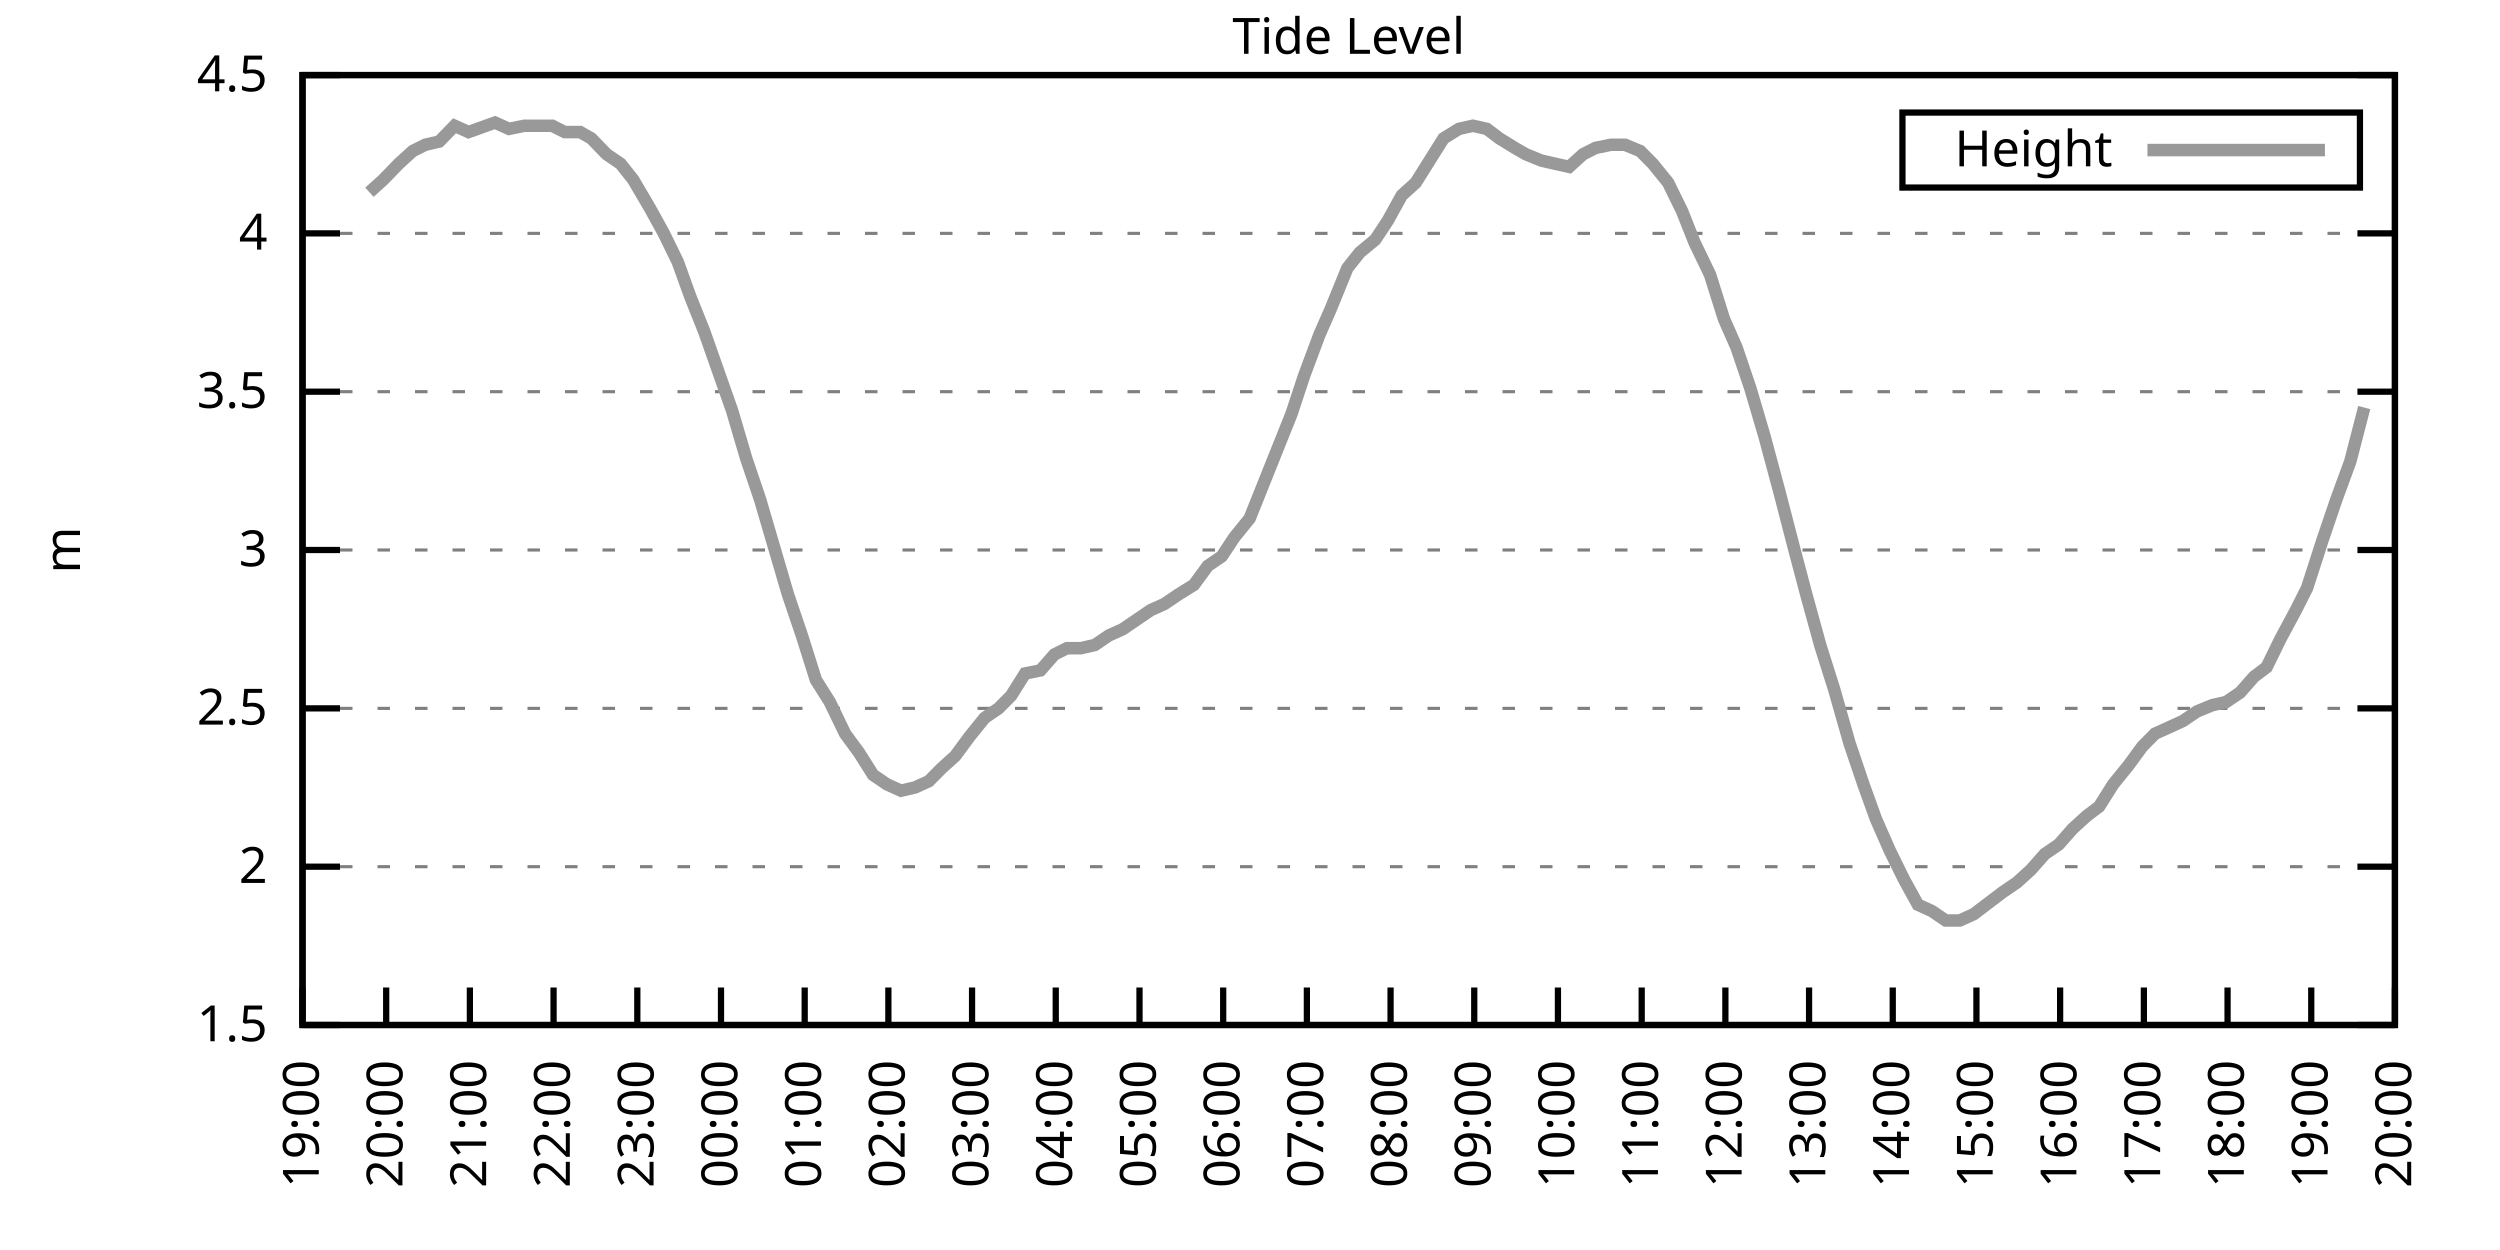
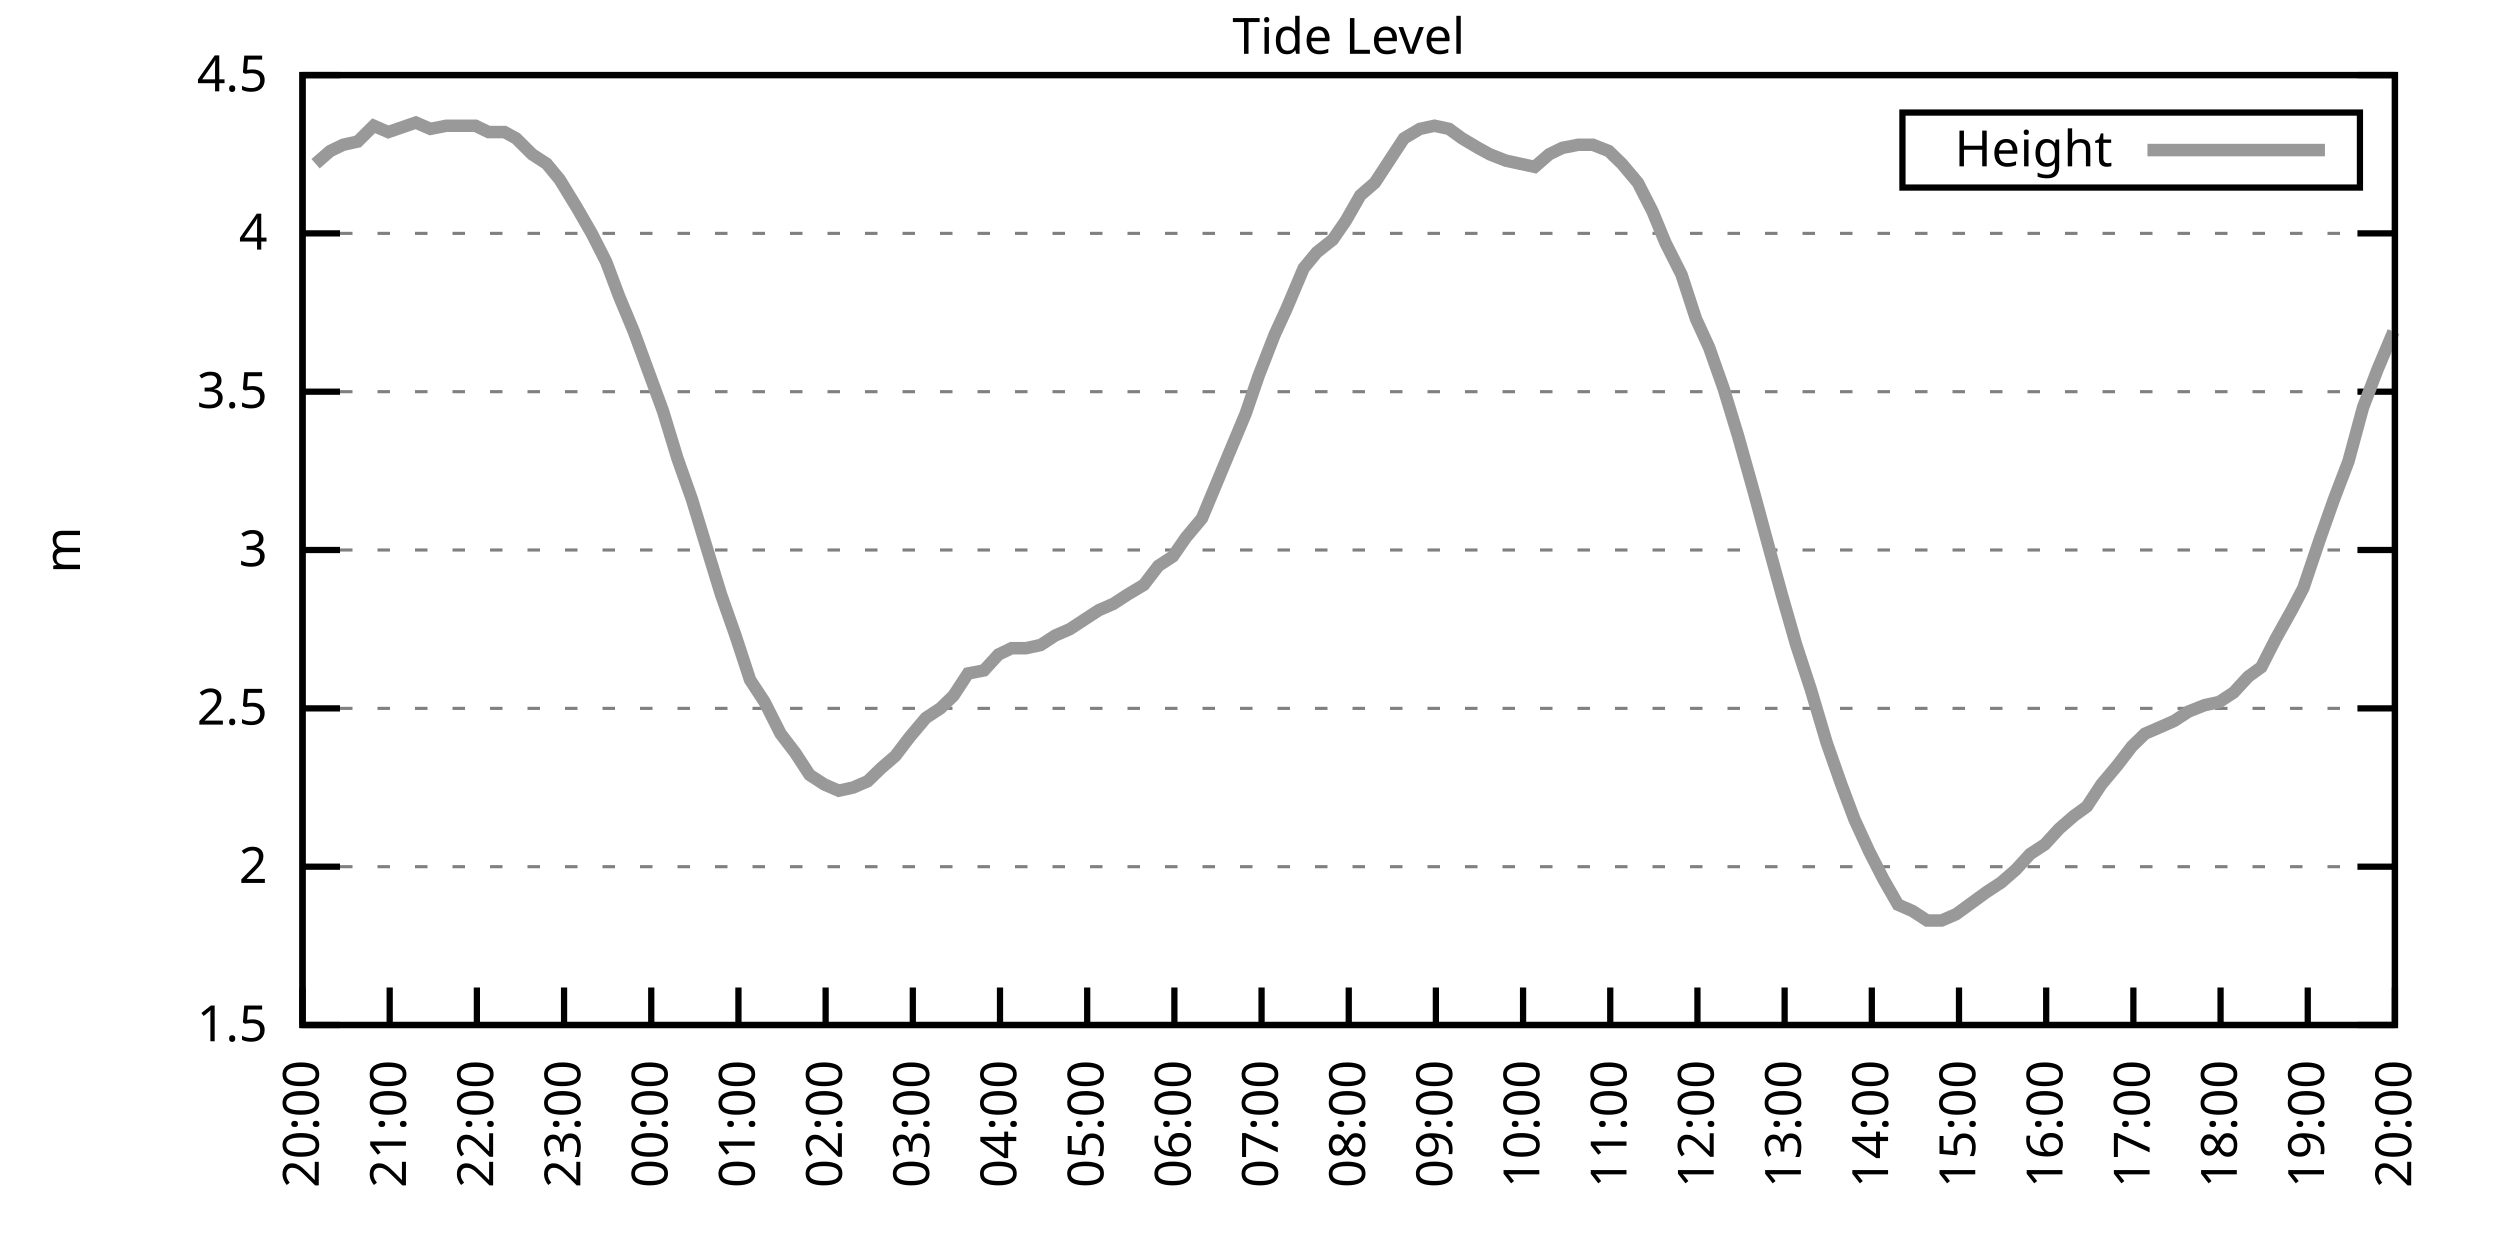
<svg xmlns="http://www.w3.org/2000/svg" xmlns:xlink="http://www.w3.org/1999/xlink" width="400" height="200" viewBox="0 0 400 200">
  <g id="gnuplot_canvas">
    <rect x="0" y="0" width="400" height="200" fill="none" />
    <defs>
      <circle id="gpDot" r="0.5" stroke-width="0.5" stroke="currentColor" />
      <path id="gpPt0" stroke-width="0.333" stroke="currentColor" d="M-1,0 h2 M0,-1 v2" />
      <path id="gpPt1" stroke-width="0.333" stroke="currentColor" d="M-1,-1 L1,1 M1,-1 L-1,1" />
      <path id="gpPt2" stroke-width="0.333" stroke="currentColor" d="M-1,0 L1,0 M0,-1 L0,1 M-1,-1 L1,1 M-1,1 L1,-1" />
      <rect id="gpPt3" stroke-width="0.333" stroke="currentColor" x="-1" y="-1" width="2" height="2" />
      <rect id="gpPt4" stroke-width="0.333" stroke="currentColor" fill="currentColor" x="-1" y="-1" width="2" height="2" />
      <circle id="gpPt5" stroke-width="0.333" stroke="currentColor" cx="0" cy="0" r="1" />
      <use xlink:href="#gpPt5" id="gpPt6" fill="currentColor" stroke="none" />
      <path id="gpPt7" stroke-width="0.333" stroke="currentColor" d="M0,-1.33 L-1.33,0.67 L1.33,0.67 z" />
      <use xlink:href="#gpPt7" id="gpPt8" fill="currentColor" stroke="none" />
      <use xlink:href="#gpPt7" id="gpPt9" stroke="currentColor" transform="rotate(180)" />
      <use xlink:href="#gpPt9" id="gpPt10" fill="currentColor" stroke="none" />
      <use xlink:href="#gpPt3" id="gpPt11" stroke="currentColor" transform="rotate(45)" />
      <use xlink:href="#gpPt11" id="gpPt12" fill="currentColor" stroke="none" />
      <path id="gpPt13" stroke-width="0.333" stroke="currentColor" d="M0,1.330 L1.265,0.411 L0.782,-1.067 L-0.782,-1.076 L-1.265,0.411 z" />
      <use xlink:href="#gpPt13" id="gpPt14" fill="currentColor" stroke="none" />
      <filter id="textbox" filterUnits="objectBoundingBox" x="0" y="0" height="1" width="1">
        <feFlood flood-color="white" flood-opacity="1" result="bgnd" />
        <feComposite in="SourceGraphic" in2="bgnd" operator="atop" />
      </filter>
      <filter id="greybox" filterUnits="objectBoundingBox" x="0" y="0" height="1" width="1">
        <feFlood flood-color="lightgrey" flood-opacity="1" result="grey" />
        <feComposite in="SourceGraphic" in2="grey" operator="atop" />
      </filter>
    </defs>
    <g fill="none" color="white" stroke="currentColor" stroke-width="1.00" stroke-linecap="butt" stroke-linejoin="miter">
</g>
    <g fill="none" color="black" stroke="currentColor" stroke-width="1.00" stroke-linecap="butt" stroke-linejoin="miter">
      <g stroke="none" shape-rendering="crispEdges">
        <polygon fill="rgb(255, 255, 255)" points="48.40,164.00 383.18,164.00 383.18,12.02 48.40,12.02 " />
      </g>
    </g>
    <g fill="none" color="black" stroke="currentColor" stroke-width="1.00" stroke-linecap="butt" stroke-linejoin="miter">
</g>
    <g fill="none" color="black" stroke="black" stroke-width="0.50" stroke-linecap="butt" stroke-linejoin="miter">
</g>
    <g fill="none" color="gray" stroke="currentColor" stroke-width="0.50" stroke-linecap="butt" stroke-linejoin="miter">
      <path stroke="gray" stroke-dasharray="2,4" class="gridline" d="M48.40,164.00 L383.19,164.00  " />
    </g>
    <g fill="none" color="gray" stroke="gray" stroke-width="1.00" stroke-linecap="butt" stroke-linejoin="miter">
</g>
    <g fill="none" color="black" stroke="currentColor" stroke-width="1.00" stroke-linecap="butt" stroke-linejoin="miter">
      <path stroke="black" d="M48.40,164.00 L54.40,164.00 M383.19,164.00 L377.19,164.00  " />
      <g transform="translate(42.80,166.60)" stroke="none" fill="black" font-family="Sans" font-size="8.00" text-anchor="end">
        <text>
          <tspan font-family="Sans"> 1.5</tspan>
        </text>
      </g>
    </g>
    <g fill="none" color="black" stroke="currentColor" stroke-width="1.00" stroke-linecap="butt" stroke-linejoin="miter">
</g>
    <g fill="none" color="black" stroke="black" stroke-width="0.50" stroke-linecap="butt" stroke-linejoin="miter">
</g>
    <g fill="none" color="gray" stroke="currentColor" stroke-width="0.50" stroke-linecap="butt" stroke-linejoin="miter">
      <path stroke="gray" stroke-dasharray="2,4" class="gridline" d="M48.40,138.67 L383.19,138.67  " />
    </g>
    <g fill="none" color="gray" stroke="gray" stroke-width="1.00" stroke-linecap="butt" stroke-linejoin="miter">
</g>
    <g fill="none" color="black" stroke="currentColor" stroke-width="1.00" stroke-linecap="butt" stroke-linejoin="miter">
      <path stroke="black" d="M48.40,138.67 L54.40,138.67 M383.19,138.67 L377.19,138.67  " />
      <g transform="translate(42.80,141.27)" stroke="none" fill="black" font-family="Sans" font-size="8.00" text-anchor="end">
        <text>
          <tspan font-family="Sans"> 2</tspan>
        </text>
      </g>
    </g>
    <g fill="none" color="black" stroke="currentColor" stroke-width="1.00" stroke-linecap="butt" stroke-linejoin="miter">
</g>
    <g fill="none" color="black" stroke="black" stroke-width="0.50" stroke-linecap="butt" stroke-linejoin="miter">
</g>
    <g fill="none" color="gray" stroke="currentColor" stroke-width="0.50" stroke-linecap="butt" stroke-linejoin="miter">
      <path stroke="gray" stroke-dasharray="2,4" class="gridline" d="M48.40,113.34 L383.19,113.34  " />
    </g>
    <g fill="none" color="gray" stroke="gray" stroke-width="1.00" stroke-linecap="butt" stroke-linejoin="miter">
</g>
    <g fill="none" color="black" stroke="currentColor" stroke-width="1.00" stroke-linecap="butt" stroke-linejoin="miter">
      <path stroke="black" d="M48.40,113.34 L54.40,113.34 M383.19,113.34 L377.19,113.34  " />
      <g transform="translate(42.80,115.94)" stroke="none" fill="black" font-family="Sans" font-size="8.00" text-anchor="end">
        <text>
          <tspan font-family="Sans"> 2.5</tspan>
        </text>
      </g>
    </g>
    <g fill="none" color="black" stroke="currentColor" stroke-width="1.00" stroke-linecap="butt" stroke-linejoin="miter">
</g>
    <g fill="none" color="black" stroke="black" stroke-width="0.50" stroke-linecap="butt" stroke-linejoin="miter">
</g>
    <g fill="none" color="gray" stroke="currentColor" stroke-width="0.50" stroke-linecap="butt" stroke-linejoin="miter">
      <path stroke="gray" stroke-dasharray="2,4" class="gridline" d="M48.40,88.00 L383.19,88.00  " />
    </g>
    <g fill="none" color="gray" stroke="gray" stroke-width="1.00" stroke-linecap="butt" stroke-linejoin="miter">
</g>
    <g fill="none" color="black" stroke="currentColor" stroke-width="1.00" stroke-linecap="butt" stroke-linejoin="miter">
      <path stroke="black" d="M48.40,88.00 L54.40,88.00 M383.19,88.00 L377.19,88.00  " />
      <g transform="translate(42.80,90.60)" stroke="none" fill="black" font-family="Sans" font-size="8.00" text-anchor="end">
        <text>
          <tspan font-family="Sans"> 3</tspan>
        </text>
      </g>
    </g>
    <g fill="none" color="black" stroke="currentColor" stroke-width="1.00" stroke-linecap="butt" stroke-linejoin="miter">
</g>
    <g fill="none" color="black" stroke="black" stroke-width="0.50" stroke-linecap="butt" stroke-linejoin="miter">
</g>
    <g fill="none" color="gray" stroke="currentColor" stroke-width="0.50" stroke-linecap="butt" stroke-linejoin="miter">
      <path stroke="gray" stroke-dasharray="2,4" class="gridline" d="M48.40,62.67 L383.19,62.67  " />
    </g>
    <g fill="none" color="gray" stroke="gray" stroke-width="1.00" stroke-linecap="butt" stroke-linejoin="miter">
</g>
    <g fill="none" color="black" stroke="currentColor" stroke-width="1.00" stroke-linecap="butt" stroke-linejoin="miter">
      <path stroke="black" d="M48.40,62.67 L54.40,62.67 M383.19,62.67 L377.19,62.67  " />
      <g transform="translate(42.80,65.27)" stroke="none" fill="black" font-family="Sans" font-size="8.00" text-anchor="end">
        <text>
          <tspan font-family="Sans"> 3.5</tspan>
        </text>
      </g>
    </g>
    <g fill="none" color="black" stroke="currentColor" stroke-width="1.00" stroke-linecap="butt" stroke-linejoin="miter">
</g>
    <g fill="none" color="black" stroke="black" stroke-width="0.50" stroke-linecap="butt" stroke-linejoin="miter">
</g>
    <g fill="none" color="gray" stroke="currentColor" stroke-width="0.50" stroke-linecap="butt" stroke-linejoin="miter">
      <path stroke="gray" stroke-dasharray="2,4" class="gridline" d="M48.40,37.34 L383.19,37.34  " />
    </g>
    <g fill="none" color="gray" stroke="gray" stroke-width="1.00" stroke-linecap="butt" stroke-linejoin="miter">
</g>
    <g fill="none" color="black" stroke="currentColor" stroke-width="1.00" stroke-linecap="butt" stroke-linejoin="miter">
      <path stroke="black" d="M48.40,37.34 L54.40,37.34 M383.19,37.34 L377.19,37.34  " />
      <g transform="translate(42.80,39.94)" stroke="none" fill="black" font-family="Sans" font-size="8.00" text-anchor="end">
        <text>
          <tspan font-family="Sans"> 4</tspan>
        </text>
      </g>
    </g>
    <g fill="none" color="black" stroke="currentColor" stroke-width="1.00" stroke-linecap="butt" stroke-linejoin="miter">
</g>
    <g fill="none" color="black" stroke="black" stroke-width="0.50" stroke-linecap="butt" stroke-linejoin="miter">
</g>
    <g fill="none" color="gray" stroke="currentColor" stroke-width="0.50" stroke-linecap="butt" stroke-linejoin="miter">
      <path stroke="gray" stroke-dasharray="2,4" class="gridline" d="M48.40,12.01 L383.19,12.01  " />
    </g>
    <g fill="none" color="gray" stroke="gray" stroke-width="1.00" stroke-linecap="butt" stroke-linejoin="miter">
</g>
    <g fill="none" color="black" stroke="currentColor" stroke-width="1.00" stroke-linecap="butt" stroke-linejoin="miter">
      <path stroke="black" d="M48.40,12.01 L54.40,12.01 M383.19,12.01 L377.19,12.01  " />
      <g transform="translate(42.80,14.61)" stroke="none" fill="black" font-family="Sans" font-size="8.00" text-anchor="end">
        <text>
          <tspan font-family="Sans"> 4.5</tspan>
        </text>
      </g>
    </g>
    <g fill="none" color="black" stroke="currentColor" stroke-width="1.00" stroke-linecap="butt" stroke-linejoin="miter">
      <path stroke="black" d="M48.40,164.00 L48.40,158.00  " />
      <g transform="translate(51.00,169.60) rotate(270.00)" stroke="none" fill="black" font-family="Sans" font-size="8.00" text-anchor="end">
        <text>
-           <tspan font-family="Sans">19:00</tspan>
-         </text>
-       </g>
-     </g>
-     <g fill="none" color="black" stroke="currentColor" stroke-width="1.00" stroke-linecap="butt" stroke-linejoin="miter">
-       <path stroke="black" d="M61.79,164.00 L61.79,158.00  " />
-       <g transform="translate(64.39,169.60) rotate(270.00)" stroke="none" fill="black" font-family="Sans" font-size="8.00" text-anchor="end">
-         <text>
          <tspan font-family="Sans">20:00</tspan>
        </text>
      </g>
    </g>
    <g fill="none" color="black" stroke="currentColor" stroke-width="1.00" stroke-linecap="butt" stroke-linejoin="miter">
-       <path stroke="black" d="M75.18,164.00 L75.18,158.00  " />
-       <g transform="translate(77.78,169.60) rotate(270.00)" stroke="none" fill="black" font-family="Sans" font-size="8.00" text-anchor="end">
+       <path stroke="black" d="M62.35,164.00 L62.35,158.00  " />
+       <g transform="translate(64.95,169.60) rotate(270.00)" stroke="none" fill="black" font-family="Sans" font-size="8.00" text-anchor="end">
        <text>
          <tspan font-family="Sans">21:00</tspan>
        </text>
      </g>
    </g>
    <g fill="none" color="black" stroke="currentColor" stroke-width="1.00" stroke-linecap="butt" stroke-linejoin="miter">
-       <path stroke="black" d="M88.57,164.00 L88.57,158.00  " />
-       <g transform="translate(91.17,169.60) rotate(270.00)" stroke="none" fill="black" font-family="Sans" font-size="8.00" text-anchor="end">
+       <path stroke="black" d="M76.30,164.00 L76.30,158.00  " />
+       <g transform="translate(78.90,169.60) rotate(270.00)" stroke="none" fill="black" font-family="Sans" font-size="8.00" text-anchor="end">
        <text>
          <tspan font-family="Sans">22:00</tspan>
        </text>
      </g>
    </g>
    <g fill="none" color="black" stroke="currentColor" stroke-width="1.00" stroke-linecap="butt" stroke-linejoin="miter">
-       <path stroke="black" d="M101.97,164.00 L101.97,158.00  " />
-       <g transform="translate(104.57,169.60) rotate(270.00)" stroke="none" fill="black" font-family="Sans" font-size="8.00" text-anchor="end">
+       <path stroke="black" d="M90.25,164.00 L90.25,158.00  " />
+       <g transform="translate(92.85,169.60) rotate(270.00)" stroke="none" fill="black" font-family="Sans" font-size="8.00" text-anchor="end">
        <text>
          <tspan font-family="Sans">23:00</tspan>
        </text>
      </g>
    </g>
    <g fill="none" color="black" stroke="currentColor" stroke-width="1.00" stroke-linecap="butt" stroke-linejoin="miter">
-       <path stroke="black" d="M115.36,164.00 L115.36,158.00  " />
-       <g transform="translate(117.96,169.60) rotate(270.00)" stroke="none" fill="black" font-family="Sans" font-size="8.00" text-anchor="end">
+       <path stroke="black" d="M104.20,164.00 L104.20,158.00  " />
+       <g transform="translate(106.80,169.60) rotate(270.00)" stroke="none" fill="black" font-family="Sans" font-size="8.00" text-anchor="end">
        <text>
          <tspan font-family="Sans">00:00</tspan>
        </text>
      </g>
    </g>
    <g fill="none" color="black" stroke="currentColor" stroke-width="1.00" stroke-linecap="butt" stroke-linejoin="miter">
-       <path stroke="black" d="M128.75,164.00 L128.75,158.00  " />
-       <g transform="translate(131.35,169.60) rotate(270.00)" stroke="none" fill="black" font-family="Sans" font-size="8.00" text-anchor="end">
+       <path stroke="black" d="M118.15,164.00 L118.15,158.00  " />
+       <g transform="translate(120.75,169.60) rotate(270.00)" stroke="none" fill="black" font-family="Sans" font-size="8.00" text-anchor="end">
        <text>
          <tspan font-family="Sans">01:00</tspan>
        </text>
      </g>
    </g>
    <g fill="none" color="black" stroke="currentColor" stroke-width="1.00" stroke-linecap="butt" stroke-linejoin="miter">
-       <path stroke="black" d="M142.14,164.00 L142.14,158.00  " />
-       <g transform="translate(144.74,169.60) rotate(270.00)" stroke="none" fill="black" font-family="Sans" font-size="8.00" text-anchor="end">
+       <path stroke="black" d="M132.10,164.00 L132.10,158.00  " />
+       <g transform="translate(134.70,169.60) rotate(270.00)" stroke="none" fill="black" font-family="Sans" font-size="8.00" text-anchor="end">
        <text>
          <tspan font-family="Sans">02:00</tspan>
        </text>
      </g>
    </g>
    <g fill="none" color="black" stroke="currentColor" stroke-width="1.00" stroke-linecap="butt" stroke-linejoin="miter">
-       <path stroke="black" d="M155.53,164.00 L155.53,158.00  " />
-       <g transform="translate(158.13,169.60) rotate(270.00)" stroke="none" fill="black" font-family="Sans" font-size="8.00" text-anchor="end">
+       <path stroke="black" d="M146.05,164.00 L146.05,158.00  " />
+       <g transform="translate(148.65,169.60) rotate(270.00)" stroke="none" fill="black" font-family="Sans" font-size="8.00" text-anchor="end">
        <text>
          <tspan font-family="Sans">03:00</tspan>
        </text>
      </g>
    </g>
    <g fill="none" color="black" stroke="currentColor" stroke-width="1.00" stroke-linecap="butt" stroke-linejoin="miter">
-       <path stroke="black" d="M168.92,164.00 L168.92,158.00  " />
-       <g transform="translate(171.52,169.60) rotate(270.00)" stroke="none" fill="black" font-family="Sans" font-size="8.00" text-anchor="end">
+       <path stroke="black" d="M160.00,164.00 L160.00,158.00  " />
+       <g transform="translate(162.60,169.60) rotate(270.00)" stroke="none" fill="black" font-family="Sans" font-size="8.00" text-anchor="end">
        <text>
          <tspan font-family="Sans">04:00</tspan>
        </text>
      </g>
    </g>
    <g fill="none" color="black" stroke="currentColor" stroke-width="1.00" stroke-linecap="butt" stroke-linejoin="miter">
-       <path stroke="black" d="M182.32,164.00 L182.32,158.00  " />
-       <g transform="translate(184.92,169.60) rotate(270.00)" stroke="none" fill="black" font-family="Sans" font-size="8.00" text-anchor="end">
+       <path stroke="black" d="M173.95,164.00 L173.95,158.00  " />
+       <g transform="translate(176.55,169.60) rotate(270.00)" stroke="none" fill="black" font-family="Sans" font-size="8.00" text-anchor="end">
        <text>
          <tspan font-family="Sans">05:00</tspan>
        </text>
      </g>
    </g>
    <g fill="none" color="black" stroke="currentColor" stroke-width="1.00" stroke-linecap="butt" stroke-linejoin="miter">
-       <path stroke="black" d="M195.71,164.00 L195.71,158.00  " />
-       <g transform="translate(198.31,169.60) rotate(270.00)" stroke="none" fill="black" font-family="Sans" font-size="8.00" text-anchor="end">
+       <path stroke="black" d="M187.90,164.00 L187.90,158.00  " />
+       <g transform="translate(190.50,169.60) rotate(270.00)" stroke="none" fill="black" font-family="Sans" font-size="8.00" text-anchor="end">
        <text>
          <tspan font-family="Sans">06:00</tspan>
        </text>
      </g>
    </g>
    <g fill="none" color="black" stroke="currentColor" stroke-width="1.00" stroke-linecap="butt" stroke-linejoin="miter">
-       <path stroke="black" d="M209.10,164.00 L209.10,158.00  " />
-       <g transform="translate(211.70,169.60) rotate(270.00)" stroke="none" fill="black" font-family="Sans" font-size="8.00" text-anchor="end">
+       <path stroke="black" d="M201.85,164.00 L201.85,158.00  " />
+       <g transform="translate(204.45,169.60) rotate(270.00)" stroke="none" fill="black" font-family="Sans" font-size="8.00" text-anchor="end">
        <text>
          <tspan font-family="Sans">07:00</tspan>
        </text>
      </g>
    </g>
    <g fill="none" color="black" stroke="currentColor" stroke-width="1.00" stroke-linecap="butt" stroke-linejoin="miter">
-       <path stroke="black" d="M222.49,164.00 L222.49,158.00  " />
-       <g transform="translate(225.09,169.60) rotate(270.00)" stroke="none" fill="black" font-family="Sans" font-size="8.00" text-anchor="end">
+       <path stroke="black" d="M215.80,164.00 L215.80,158.00  " />
+       <g transform="translate(218.40,169.60) rotate(270.00)" stroke="none" fill="black" font-family="Sans" font-size="8.00" text-anchor="end">
        <text>
          <tspan font-family="Sans">08:00</tspan>
        </text>
      </g>
    </g>
    <g fill="none" color="black" stroke="currentColor" stroke-width="1.00" stroke-linecap="butt" stroke-linejoin="miter">
-       <path stroke="black" d="M235.88,164.00 L235.88,158.00  " />
-       <g transform="translate(238.48,169.60) rotate(270.00)" stroke="none" fill="black" font-family="Sans" font-size="8.00" text-anchor="end">
+       <path stroke="black" d="M229.74,164.00 L229.74,158.00  " />
+       <g transform="translate(232.34,169.60) rotate(270.00)" stroke="none" fill="black" font-family="Sans" font-size="8.00" text-anchor="end">
        <text>
          <tspan font-family="Sans">09:00</tspan>
        </text>
      </g>
    </g>
    <g fill="none" color="black" stroke="currentColor" stroke-width="1.00" stroke-linecap="butt" stroke-linejoin="miter">
-       <path stroke="black" d="M249.27,164.00 L249.27,158.00  " />
-       <g transform="translate(251.87,169.60) rotate(270.00)" stroke="none" fill="black" font-family="Sans" font-size="8.00" text-anchor="end">
+       <path stroke="black" d="M243.69,164.00 L243.69,158.00  " />
+       <g transform="translate(246.29,169.60) rotate(270.00)" stroke="none" fill="black" font-family="Sans" font-size="8.00" text-anchor="end">
        <text>
          <tspan font-family="Sans">10:00</tspan>
        </text>
      </g>
    </g>
    <g fill="none" color="black" stroke="currentColor" stroke-width="1.00" stroke-linecap="butt" stroke-linejoin="miter">
-       <path stroke="black" d="M262.67,164.00 L262.67,158.00  " />
-       <g transform="translate(265.27,169.60) rotate(270.00)" stroke="none" fill="black" font-family="Sans" font-size="8.00" text-anchor="end">
+       <path stroke="black" d="M257.64,164.00 L257.64,158.00  " />
+       <g transform="translate(260.24,169.60) rotate(270.00)" stroke="none" fill="black" font-family="Sans" font-size="8.00" text-anchor="end">
        <text>
          <tspan font-family="Sans">11:00</tspan>
        </text>
      </g>
    </g>
    <g fill="none" color="black" stroke="currentColor" stroke-width="1.00" stroke-linecap="butt" stroke-linejoin="miter">
-       <path stroke="black" d="M276.06,164.00 L276.06,158.00  " />
-       <g transform="translate(278.66,169.60) rotate(270.00)" stroke="none" fill="black" font-family="Sans" font-size="8.00" text-anchor="end">
+       <path stroke="black" d="M271.59,164.00 L271.59,158.00  " />
+       <g transform="translate(274.19,169.60) rotate(270.00)" stroke="none" fill="black" font-family="Sans" font-size="8.00" text-anchor="end">
        <text>
          <tspan font-family="Sans">12:00</tspan>
        </text>
      </g>
    </g>
    <g fill="none" color="black" stroke="currentColor" stroke-width="1.00" stroke-linecap="butt" stroke-linejoin="miter">
-       <path stroke="black" d="M289.45,164.00 L289.45,158.00  " />
-       <g transform="translate(292.05,169.60) rotate(270.00)" stroke="none" fill="black" font-family="Sans" font-size="8.00" text-anchor="end">
+       <path stroke="black" d="M285.54,164.00 L285.54,158.00  " />
+       <g transform="translate(288.14,169.60) rotate(270.00)" stroke="none" fill="black" font-family="Sans" font-size="8.00" text-anchor="end">
        <text>
          <tspan font-family="Sans">13:00</tspan>
        </text>
      </g>
    </g>
    <g fill="none" color="black" stroke="currentColor" stroke-width="1.00" stroke-linecap="butt" stroke-linejoin="miter">
-       <path stroke="black" d="M302.84,164.00 L302.84,158.00  " />
-       <g transform="translate(305.44,169.60) rotate(270.00)" stroke="none" fill="black" font-family="Sans" font-size="8.00" text-anchor="end">
+       <path stroke="black" d="M299.49,164.00 L299.49,158.00  " />
+       <g transform="translate(302.09,169.60) rotate(270.00)" stroke="none" fill="black" font-family="Sans" font-size="8.00" text-anchor="end">
        <text>
          <tspan font-family="Sans">14:00</tspan>
        </text>
      </g>
    </g>
    <g fill="none" color="black" stroke="currentColor" stroke-width="1.00" stroke-linecap="butt" stroke-linejoin="miter">
-       <path stroke="black" d="M316.23,164.00 L316.23,158.00  " />
-       <g transform="translate(318.83,169.60) rotate(270.00)" stroke="none" fill="black" font-family="Sans" font-size="8.00" text-anchor="end">
+       <path stroke="black" d="M313.44,164.00 L313.44,158.00  " />
+       <g transform="translate(316.04,169.60) rotate(270.00)" stroke="none" fill="black" font-family="Sans" font-size="8.00" text-anchor="end">
        <text>
          <tspan font-family="Sans">15:00</tspan>
        </text>
      </g>
    </g>
    <g fill="none" color="black" stroke="currentColor" stroke-width="1.00" stroke-linecap="butt" stroke-linejoin="miter">
-       <path stroke="black" d="M329.62,164.00 L329.62,158.00  " />
-       <g transform="translate(332.22,169.60) rotate(270.00)" stroke="none" fill="black" font-family="Sans" font-size="8.00" text-anchor="end">
+       <path stroke="black" d="M327.39,164.00 L327.39,158.00  " />
+       <g transform="translate(329.99,169.60) rotate(270.00)" stroke="none" fill="black" font-family="Sans" font-size="8.00" text-anchor="end">
        <text>
          <tspan font-family="Sans">16:00</tspan>
        </text>
      </g>
    </g>
    <g fill="none" color="black" stroke="currentColor" stroke-width="1.00" stroke-linecap="butt" stroke-linejoin="miter">
-       <path stroke="black" d="M343.02,164.00 L343.02,158.00  " />
-       <g transform="translate(345.62,169.60) rotate(270.00)" stroke="none" fill="black" font-family="Sans" font-size="8.00" text-anchor="end">
+       <path stroke="black" d="M341.34,164.00 L341.34,158.00  " />
+       <g transform="translate(343.94,169.60) rotate(270.00)" stroke="none" fill="black" font-family="Sans" font-size="8.00" text-anchor="end">
        <text>
          <tspan font-family="Sans">17:00</tspan>
        </text>
      </g>
    </g>
    <g fill="none" color="black" stroke="currentColor" stroke-width="1.00" stroke-linecap="butt" stroke-linejoin="miter">
-       <path stroke="black" d="M356.41,164.00 L356.41,158.00  " />
-       <g transform="translate(359.01,169.60) rotate(270.00)" stroke="none" fill="black" font-family="Sans" font-size="8.00" text-anchor="end">
+       <path stroke="black" d="M355.29,164.00 L355.29,158.00  " />
+       <g transform="translate(357.89,169.60) rotate(270.00)" stroke="none" fill="black" font-family="Sans" font-size="8.00" text-anchor="end">
        <text>
          <tspan font-family="Sans">18:00</tspan>
        </text>
      </g>
    </g>
    <g fill="none" color="black" stroke="currentColor" stroke-width="1.00" stroke-linecap="butt" stroke-linejoin="miter">
-       <path stroke="black" d="M369.80,164.00 L369.80,158.00  " />
-       <g transform="translate(372.40,169.60) rotate(270.00)" stroke="none" fill="black" font-family="Sans" font-size="8.00" text-anchor="end">
+       <path stroke="black" d="M369.24,164.00 L369.24,158.00  " />
+       <g transform="translate(371.84,169.60) rotate(270.00)" stroke="none" fill="black" font-family="Sans" font-size="8.00" text-anchor="end">
        <text>
          <tspan font-family="Sans">19:00</tspan>
        </text>
      </g>
    </g>
    <g fill="none" color="black" stroke="currentColor" stroke-width="1.00" stroke-linecap="butt" stroke-linejoin="miter">
      <path stroke="black" d="M383.19,164.00 L383.19,158.00  " />
      <g transform="translate(385.79,169.60) rotate(270.00)" stroke="none" fill="black" font-family="Sans" font-size="8.00" text-anchor="end">
        <text>
          <tspan font-family="Sans">20:00</tspan>
        </text>
      </g>
    </g>
    <g fill="none" color="black" stroke="currentColor" stroke-width="1.00" stroke-linecap="butt" stroke-linejoin="miter">
</g>
    <g fill="none" color="black" stroke="currentColor" stroke-width="1.00" stroke-linecap="butt" stroke-linejoin="miter">
      <path stroke="black" d="M48.40,12.01 L48.40,164.00 L383.19,164.00 L383.19,12.01 L48.40,12.01 Z  " />
    </g>
    <g fill="none" color="black" stroke="currentColor" stroke-width="1.00" stroke-linecap="butt" stroke-linejoin="miter">
</g>
    <g fill="none" color="black" stroke="currentColor" stroke-width="1.00" stroke-linecap="butt" stroke-linejoin="miter">
      <path stroke="black" d="M304.39,30.01 L304.39,18.01 L377.59,18.01 L377.59,30.01 L304.39,30.01 Z  " />
    </g>
    <g id="Tide_level_plot_1">
      <g fill="none" color="white" stroke="black" stroke-width="2.00" stroke-linecap="butt" stroke-linejoin="miter">
</g>
      <g fill="none" color="black" stroke="currentColor" stroke-width="2.00" stroke-linecap="butt" stroke-linejoin="miter">
        <g transform="translate(337.99,26.61)" stroke="none" fill="black" font-family="Sans" font-size="8.00" text-anchor="end">
          <text>
            <tspan font-family="Sans">Height</tspan>
          </text>
        </g>
      </g>
      <g fill="none" color="black" stroke="currentColor" stroke-width="2.00" stroke-linecap="butt" stroke-linejoin="miter">
-         <path stroke="rgb(153, 153, 153)" d="M343.59,24.01 L371.99,24.01 M59.11,30.76 L61.35,28.73 L63.80,26.20 L66.03,24.17 L68.04,23.16 L70.27,22.65   L72.73,20.12 L74.96,21.13 L79.20,19.61 L81.43,20.62 L83.89,20.12 L86.12,20.12 L88.35,20.12 L90.36,21.13   L92.82,21.13 L94.60,22.14 L97.06,24.68 L99.29,26.20 L101.30,28.73 L103.98,33.29 L106.21,37.34 L108.44,41.90   L110.45,47.47 L112.68,53.05 L117.14,65.71 L119.38,73.31 L121.61,79.90 L123.84,87.50 L126.07,95.10 L128.30,101.68   L130.54,108.78 L132.77,112.32 L135.22,117.39 L137.45,120.43 L139.69,123.98 L141.92,125.50 L144.15,126.51 L146.38,126.00   L148.61,124.99 L150.62,122.96 L152.85,120.94 L155.09,117.90 L157.54,114.86 L159.77,113.34 L161.78,111.31 L164.01,107.76   L166.47,107.26 L168.70,104.72 L170.71,103.71 L172.94,103.71 L175.17,103.20 L177.41,101.68 L179.64,100.67 L181.87,99.15   L184.10,97.63 L186.33,96.62 L188.57,95.10 L191.02,93.58 L193.25,90.54 L195.48,89.02 L197.49,85.98 L199.95,82.94   L204.41,71.79 L206.64,66.22 L208.65,60.14 L211.11,53.55 L212.89,49.50 L215.57,42.91 L217.58,40.38 L220.04,38.35   L222.04,35.32 L224.28,31.26 L226.51,29.24 L228.74,25.69 L230.97,22.14 L233.43,20.62 L235.66,20.12 L237.89,20.62   L239.90,22.14 L242.36,23.66 L244.14,24.68 L246.60,25.69 L248.83,26.20 L251.06,26.70 L253.29,24.68 L255.30,23.66   L257.76,23.16 L259.99,23.16 L262.44,24.17 L264.45,26.20 L266.91,29.24 L269.14,33.80 L271.15,38.86 L273.60,43.93   L275.83,51.02 L277.84,55.58 L280.07,62.17 L282.31,69.77 L284.76,78.89 L286.99,87.50 L289.00,95.10 L291.23,103.20   L293.47,110.30 L295.92,118.91 L298.15,125.50 L300.16,131.07 L302.39,136.14 L304.63,140.69 L306.86,144.75 L309.09,145.76   L311.32,147.28 L313.55,147.28 L315.79,146.27 L317.79,144.75 L320.47,142.72 L322.70,141.20 L324.94,139.17 L327.17,136.64   L329.40,135.12 L331.63,132.59 L333.86,130.56 L335.87,129.04 L338.10,125.50 L340.56,122.46 L342.79,119.42 L344.80,117.39   L347.03,116.38 L349.26,115.36 L351.50,113.84 L353.95,112.83 L356.18,112.32 L358.42,110.80 L360.65,108.27 L362.66,106.75   L364.89,102.19 L367.34,97.63 L369.13,94.08 L371.58,86.49 L373.82,79.90 L376.05,73.82 L378.28,65.21  " />
+         <path stroke="rgb(153, 153, 153)" d="M343.59,24.01 L371.99,24.01 M50.49,26.20 L52.82,24.17 L54.91,23.16 L57.23,22.65 L59.79,20.12 L62.12,21.13   L66.53,19.61 L68.86,20.62 L71.42,20.12 L73.74,20.12 L76.07,20.12 L78.16,21.13 L80.72,21.13 L82.58,22.14   L85.13,24.68 L87.46,26.20 L89.55,28.73 L92.34,33.29 L94.67,37.34 L96.99,41.90 L99.08,47.47 L101.41,53.05   L106.06,65.71 L108.38,73.31 L110.71,79.90 L113.03,87.50 L115.36,95.10 L117.68,101.68 L120.01,108.78 L122.33,112.32   L124.89,117.39 L127.22,120.43 L129.54,123.98 L131.87,125.50 L134.19,126.51 L136.51,126.00 L138.84,124.99 L140.93,122.96   L143.26,120.94 L145.58,117.90 L148.14,114.86 L150.46,113.34 L152.56,111.31 L154.88,107.76 L157.44,107.26 L159.76,104.72   L161.86,103.71 L164.18,103.71 L166.51,103.20 L168.83,101.68 L171.16,100.67 L173.48,99.15 L175.81,97.63 L178.13,96.62   L180.46,95.10 L183.01,93.58 L185.34,90.54 L187.66,89.02 L189.76,85.98 L192.31,82.94 L196.96,71.79 L199.29,66.22   L201.38,60.14 L203.94,53.55 L205.80,49.50 L208.59,42.91 L210.68,40.38 L213.24,38.35 L215.33,35.32 L217.65,31.26   L219.98,29.24 L222.30,25.69 L224.63,22.14 L227.19,20.62 L229.51,20.12 L231.84,20.62 L233.93,22.14 L236.49,23.66   L238.35,24.68 L240.90,25.69 L243.23,26.20 L245.55,26.70 L247.88,24.68 L249.97,23.66 L252.53,23.16 L254.85,23.16   L257.41,24.17 L259.50,26.20 L262.06,29.24 L264.39,33.80 L266.48,38.86 L269.04,43.93 L271.36,51.02 L273.45,55.58   L275.78,62.17 L278.10,69.77 L280.66,78.89 L282.99,87.50 L285.08,95.10 L287.40,103.20 L289.73,110.30 L292.29,118.91   L294.61,125.50 L296.70,131.07 L299.03,136.14 L301.35,140.69 L303.68,144.75 L306.00,145.76 L308.33,147.28 L310.65,147.28   L312.98,146.27 L315.07,144.75 L317.86,142.72 L320.18,141.20 L322.51,139.17 L324.83,136.64 L327.16,135.12 L329.48,132.59   L331.81,130.56 L333.90,129.04 L336.23,125.50 L338.78,122.46 L341.11,119.42 L343.20,117.39 L345.53,116.38 L347.85,115.36   L350.18,113.84 L352.73,112.83 L355.06,112.32 L357.38,110.80 L359.71,108.27 L361.80,106.75 L364.13,102.19 L366.68,97.63   L368.54,94.08 L371.10,86.49 L373.43,79.90 L375.75,73.82 L378.08,65.21 L380.40,59.13 L382.96,53.05  " />
      </g>
    </g>
    <g fill="none" color="black" stroke="currentColor" stroke-width="2.00" stroke-linecap="butt" stroke-linejoin="miter">
</g>
    <g fill="none" color="black" stroke="black" stroke-width="1.00" stroke-linecap="butt" stroke-linejoin="miter">
</g>
    <g fill="none" color="black" stroke="currentColor" stroke-width="1.00" stroke-linecap="butt" stroke-linejoin="miter">
      <path stroke="black" d="M48.40,12.01 L48.40,164.00 L383.19,164.00 L383.19,12.01 L48.40,12.01 Z  " />
      <g transform="translate(12.80,88.01) rotate(270.00)" stroke="none" fill="black" font-family="Sans" font-size="8.00" text-anchor="middle">
        <text>
          <tspan font-family="Sans">m</tspan>
        </text>
      </g>
    </g>
    <g fill="none" color="black" stroke="currentColor" stroke-width="1.00" stroke-linecap="butt" stroke-linejoin="miter">
</g>
    <g fill="none" color="black" stroke="currentColor" stroke-width="1.00" stroke-linecap="butt" stroke-linejoin="miter">
      <g transform="translate(215.79,8.61)" stroke="none" fill="black" font-family="Sans" font-size="8.00" text-anchor="middle">
        <text>
          <tspan font-family="Sans">Tide Level</tspan>
        </text>
      </g>
    </g>
    <g fill="none" color="black" stroke="currentColor" stroke-width="1.00" stroke-linecap="butt" stroke-linejoin="miter">
</g>
  </g>
</svg>
